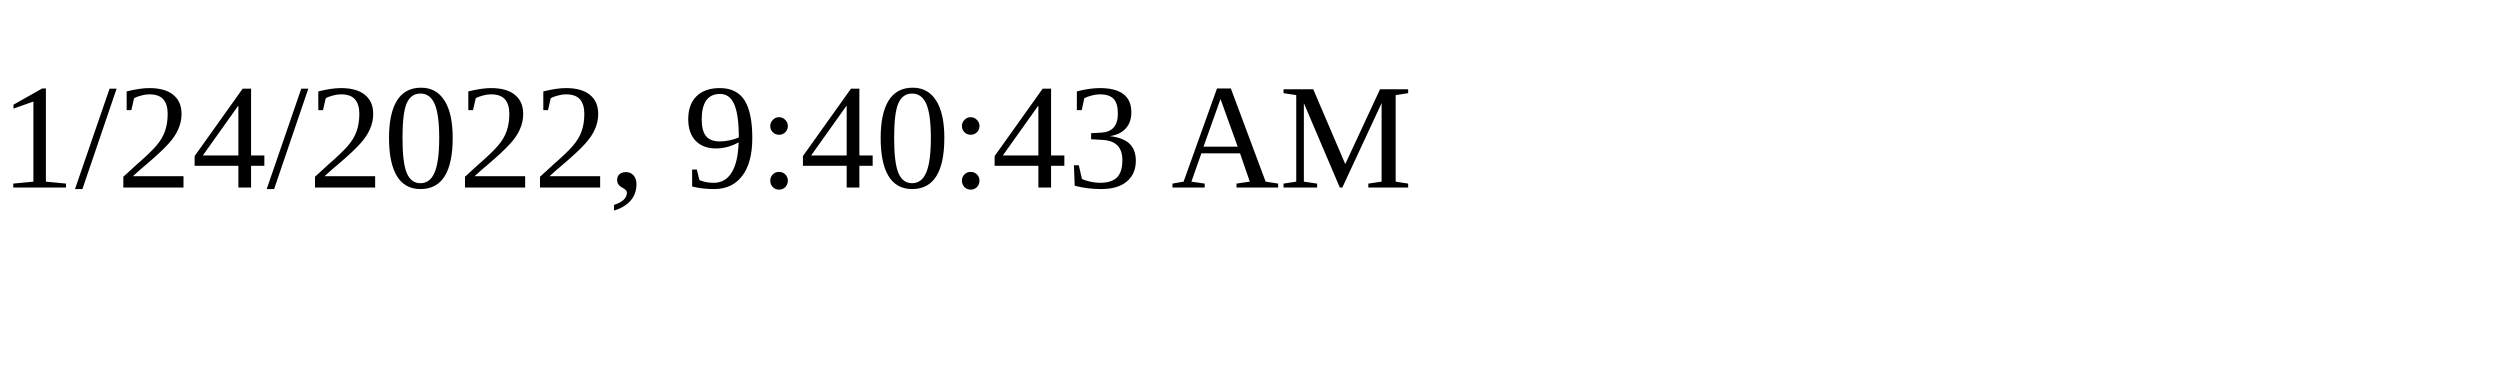
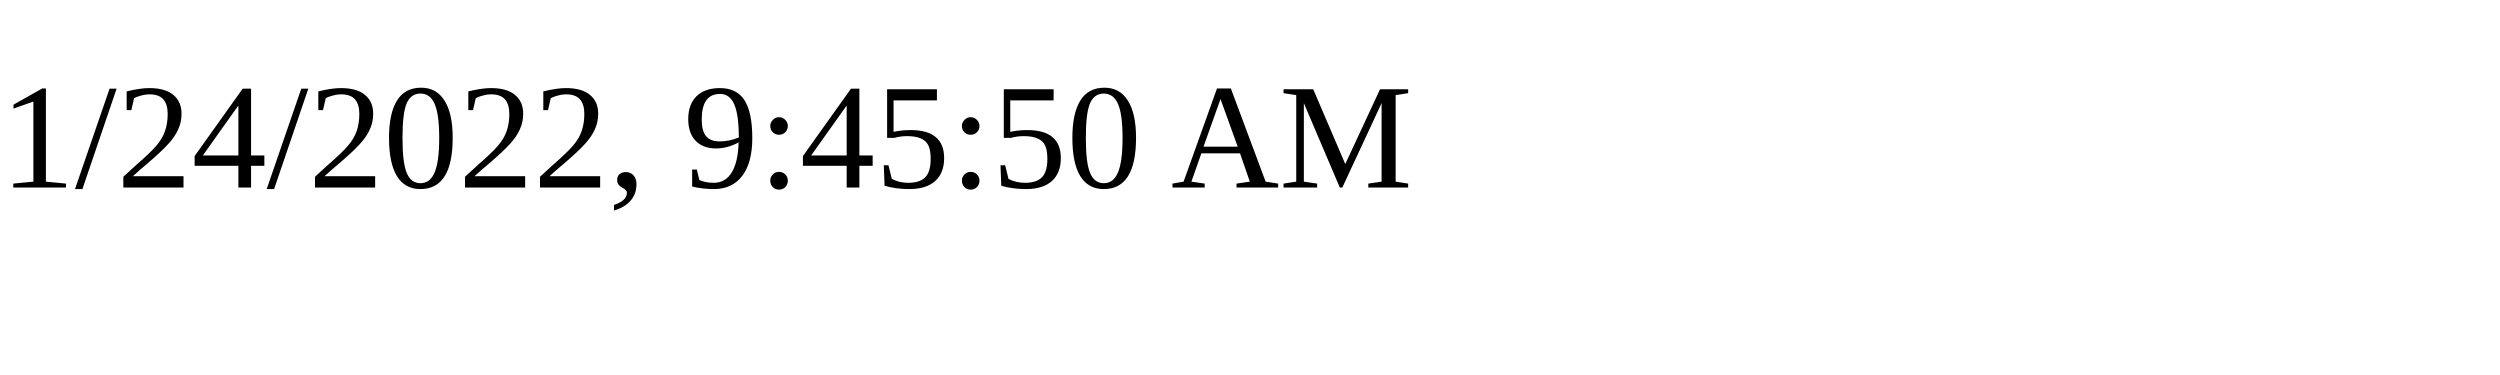
<svg xmlns="http://www.w3.org/2000/svg" height="30" width="200">
-   <text x="0" y="15">1/24/2022, 9:40:43 AM</text>
+   <text x="0" y="15">1/24/2022, 9:45:50 AM</text>
</svg>
